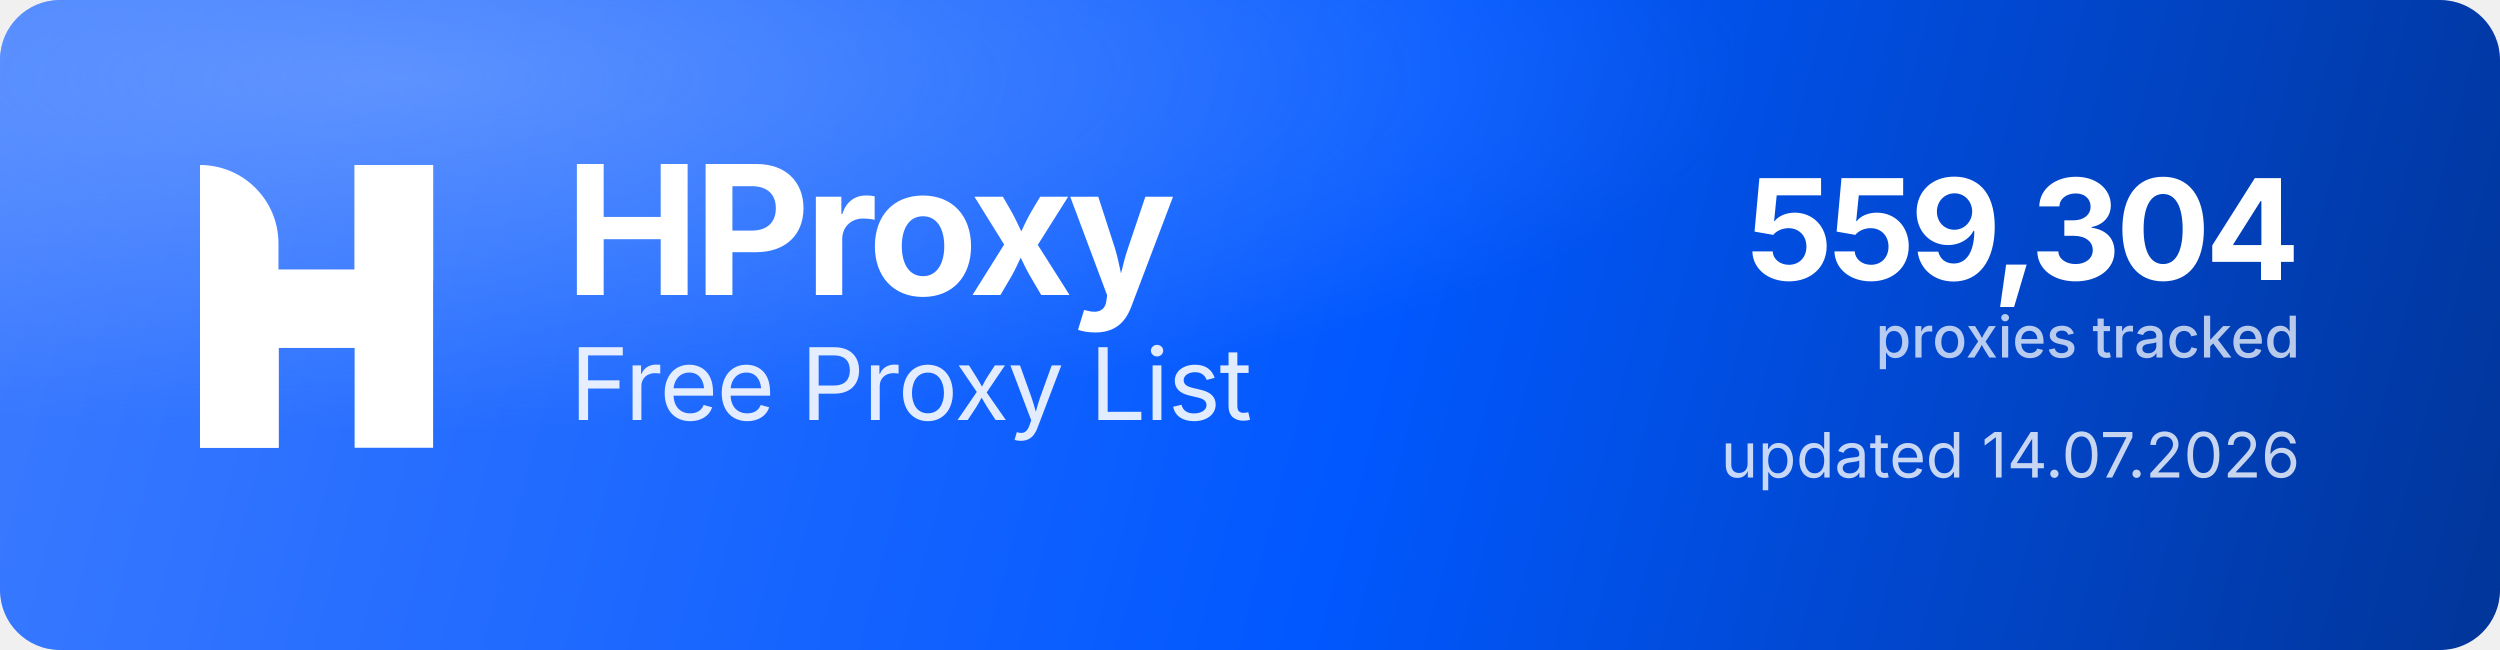
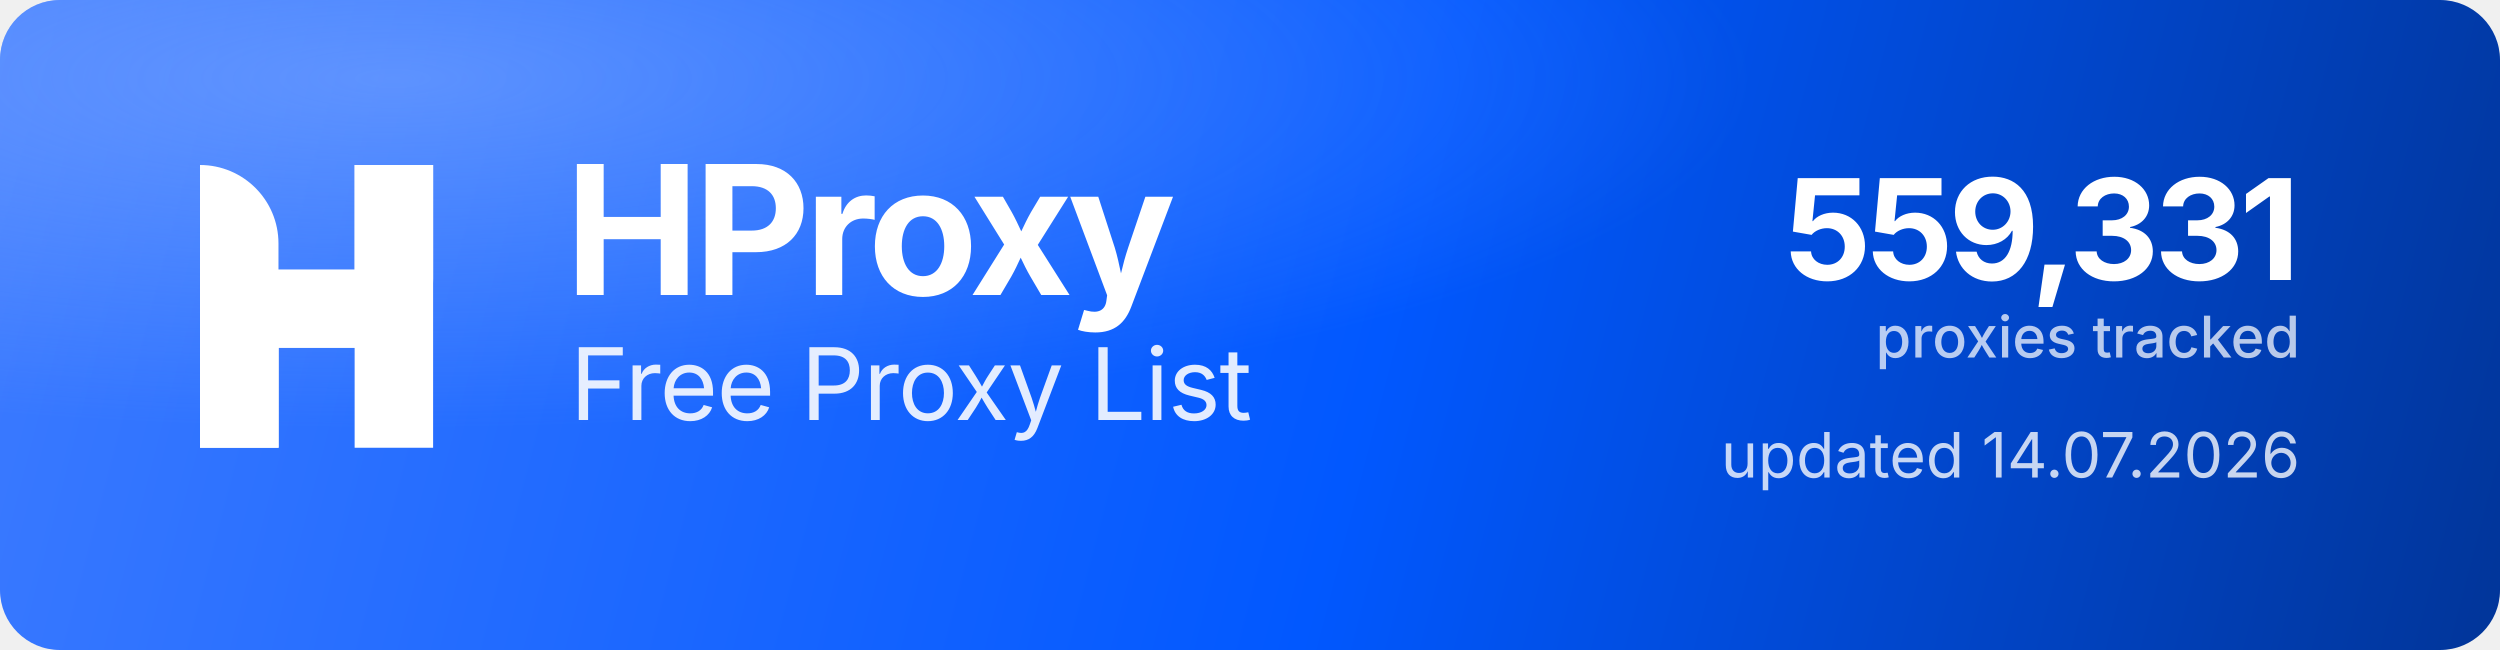
<svg xmlns="http://www.w3.org/2000/svg" width="1000" height="260" viewBox="0 0 1000 260" role="img" aria-label="HProxy Free Proxy List">
  <defs>
    <linearGradient id="hp-bg" x1="0" y1="0" x2="1000" y2="260" gradientUnits="userSpaceOnUse">
      <stop offset="0" stop-color="#3D7BFF" />
      <stop offset="0.55" stop-color="#0158FF" />
      <stop offset="1" stop-color="#013599" />
    </linearGradient>
    <radialGradient id="hp-glow" cx="0.16" cy="0.12" r="0.9">
      <stop offset="0" stop-color="#8FB4FF" stop-opacity="0.5" />
      <stop offset="0.6" stop-color="#8FB4FF" stop-opacity="0" />
    </radialGradient>
  </defs>
  <rect width="1000" height="260" rx="24" fill="url(#hp-bg)" />
  <rect width="1000" height="260" rx="24" fill="url(#hp-glow)" />
  <g transform="translate(80,66) scale(4.35)" fill="#FFFFFF">
    <path d="M0 0V0C3.985 0 7.216 3.231 7.216 7.216V26H0V0Z" />
    <rect x="14.219" width="7.216" height="26" />
    <path d="M7.235 26H0V15.971C0 12.455 2.851 9.604 6.367 9.604H14.22V0H21.437V10.453C21.437 13.97 18.586 16.82 15.069 16.82H7.235V26Z" />
  </g>
  <text x="226" y="118" font-family="'Geist','Inter','Segoe UI',system-ui,-apple-system,Helvetica,Arial,sans-serif" font-size="72" font-weight="700" letter-spacing="-2.3" fill="#FFFFFF">HProxy</text>
  <text x="228" y="168" font-family="'Geist','Inter','Segoe UI',system-ui,-apple-system,Helvetica,Arial,sans-serif" font-size="40" font-weight="400" letter-spacing="-0.5" fill="#FFFFFF" fill-opacity="0.88">Free Proxy List</text>
-   <text x="920" y="112" text-anchor="end" font-family="'Geist','Inter','Segoe UI',system-ui,-apple-system,Helvetica,Arial,sans-serif" font-size="56" font-weight="700" letter-spacing="-2" fill="#FFFFFF">559,304</text>
+   <text x="920" y="112" text-anchor="end" font-family="'Geist','Inter','Segoe UI',system-ui,-apple-system,Helvetica,Arial,sans-serif" font-size="56" font-weight="700" letter-spacing="-2" fill="#FFFFFF">559,331</text>
  <text x="920" y="143" text-anchor="end" font-family="'Geist','Inter','Segoe UI',system-ui,-apple-system,Helvetica,Arial,sans-serif" font-size="23" font-weight="500" fill="#FFFFFF" fill-opacity="0.72">proxies tracked</text>
  <text x="920" y="191" text-anchor="end" font-family="'Geist','Inter','Segoe UI',system-ui,-apple-system,Helvetica,Arial,sans-serif" font-size="25" font-weight="400" fill="#FFFFFF" fill-opacity="0.78">updated 14.07.2026</text>
</svg>
